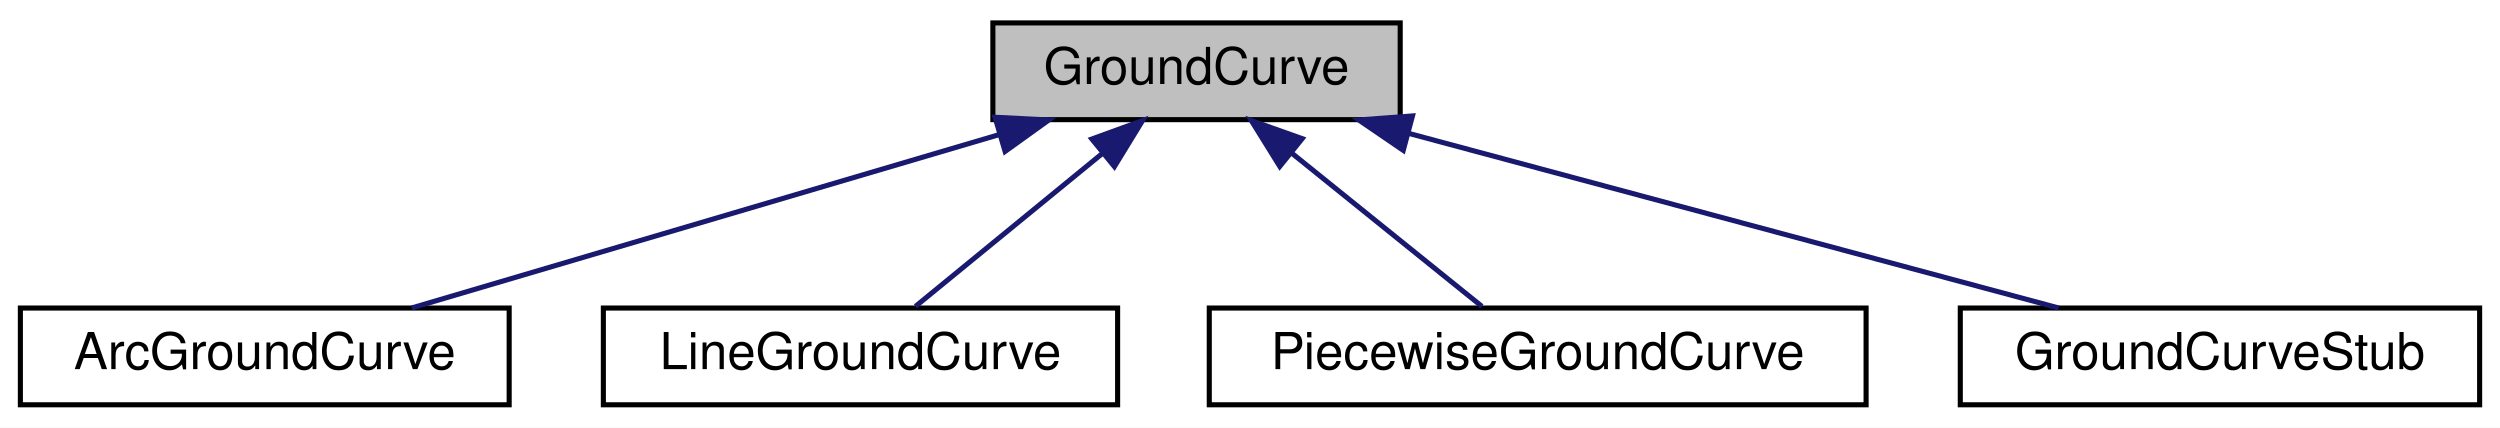
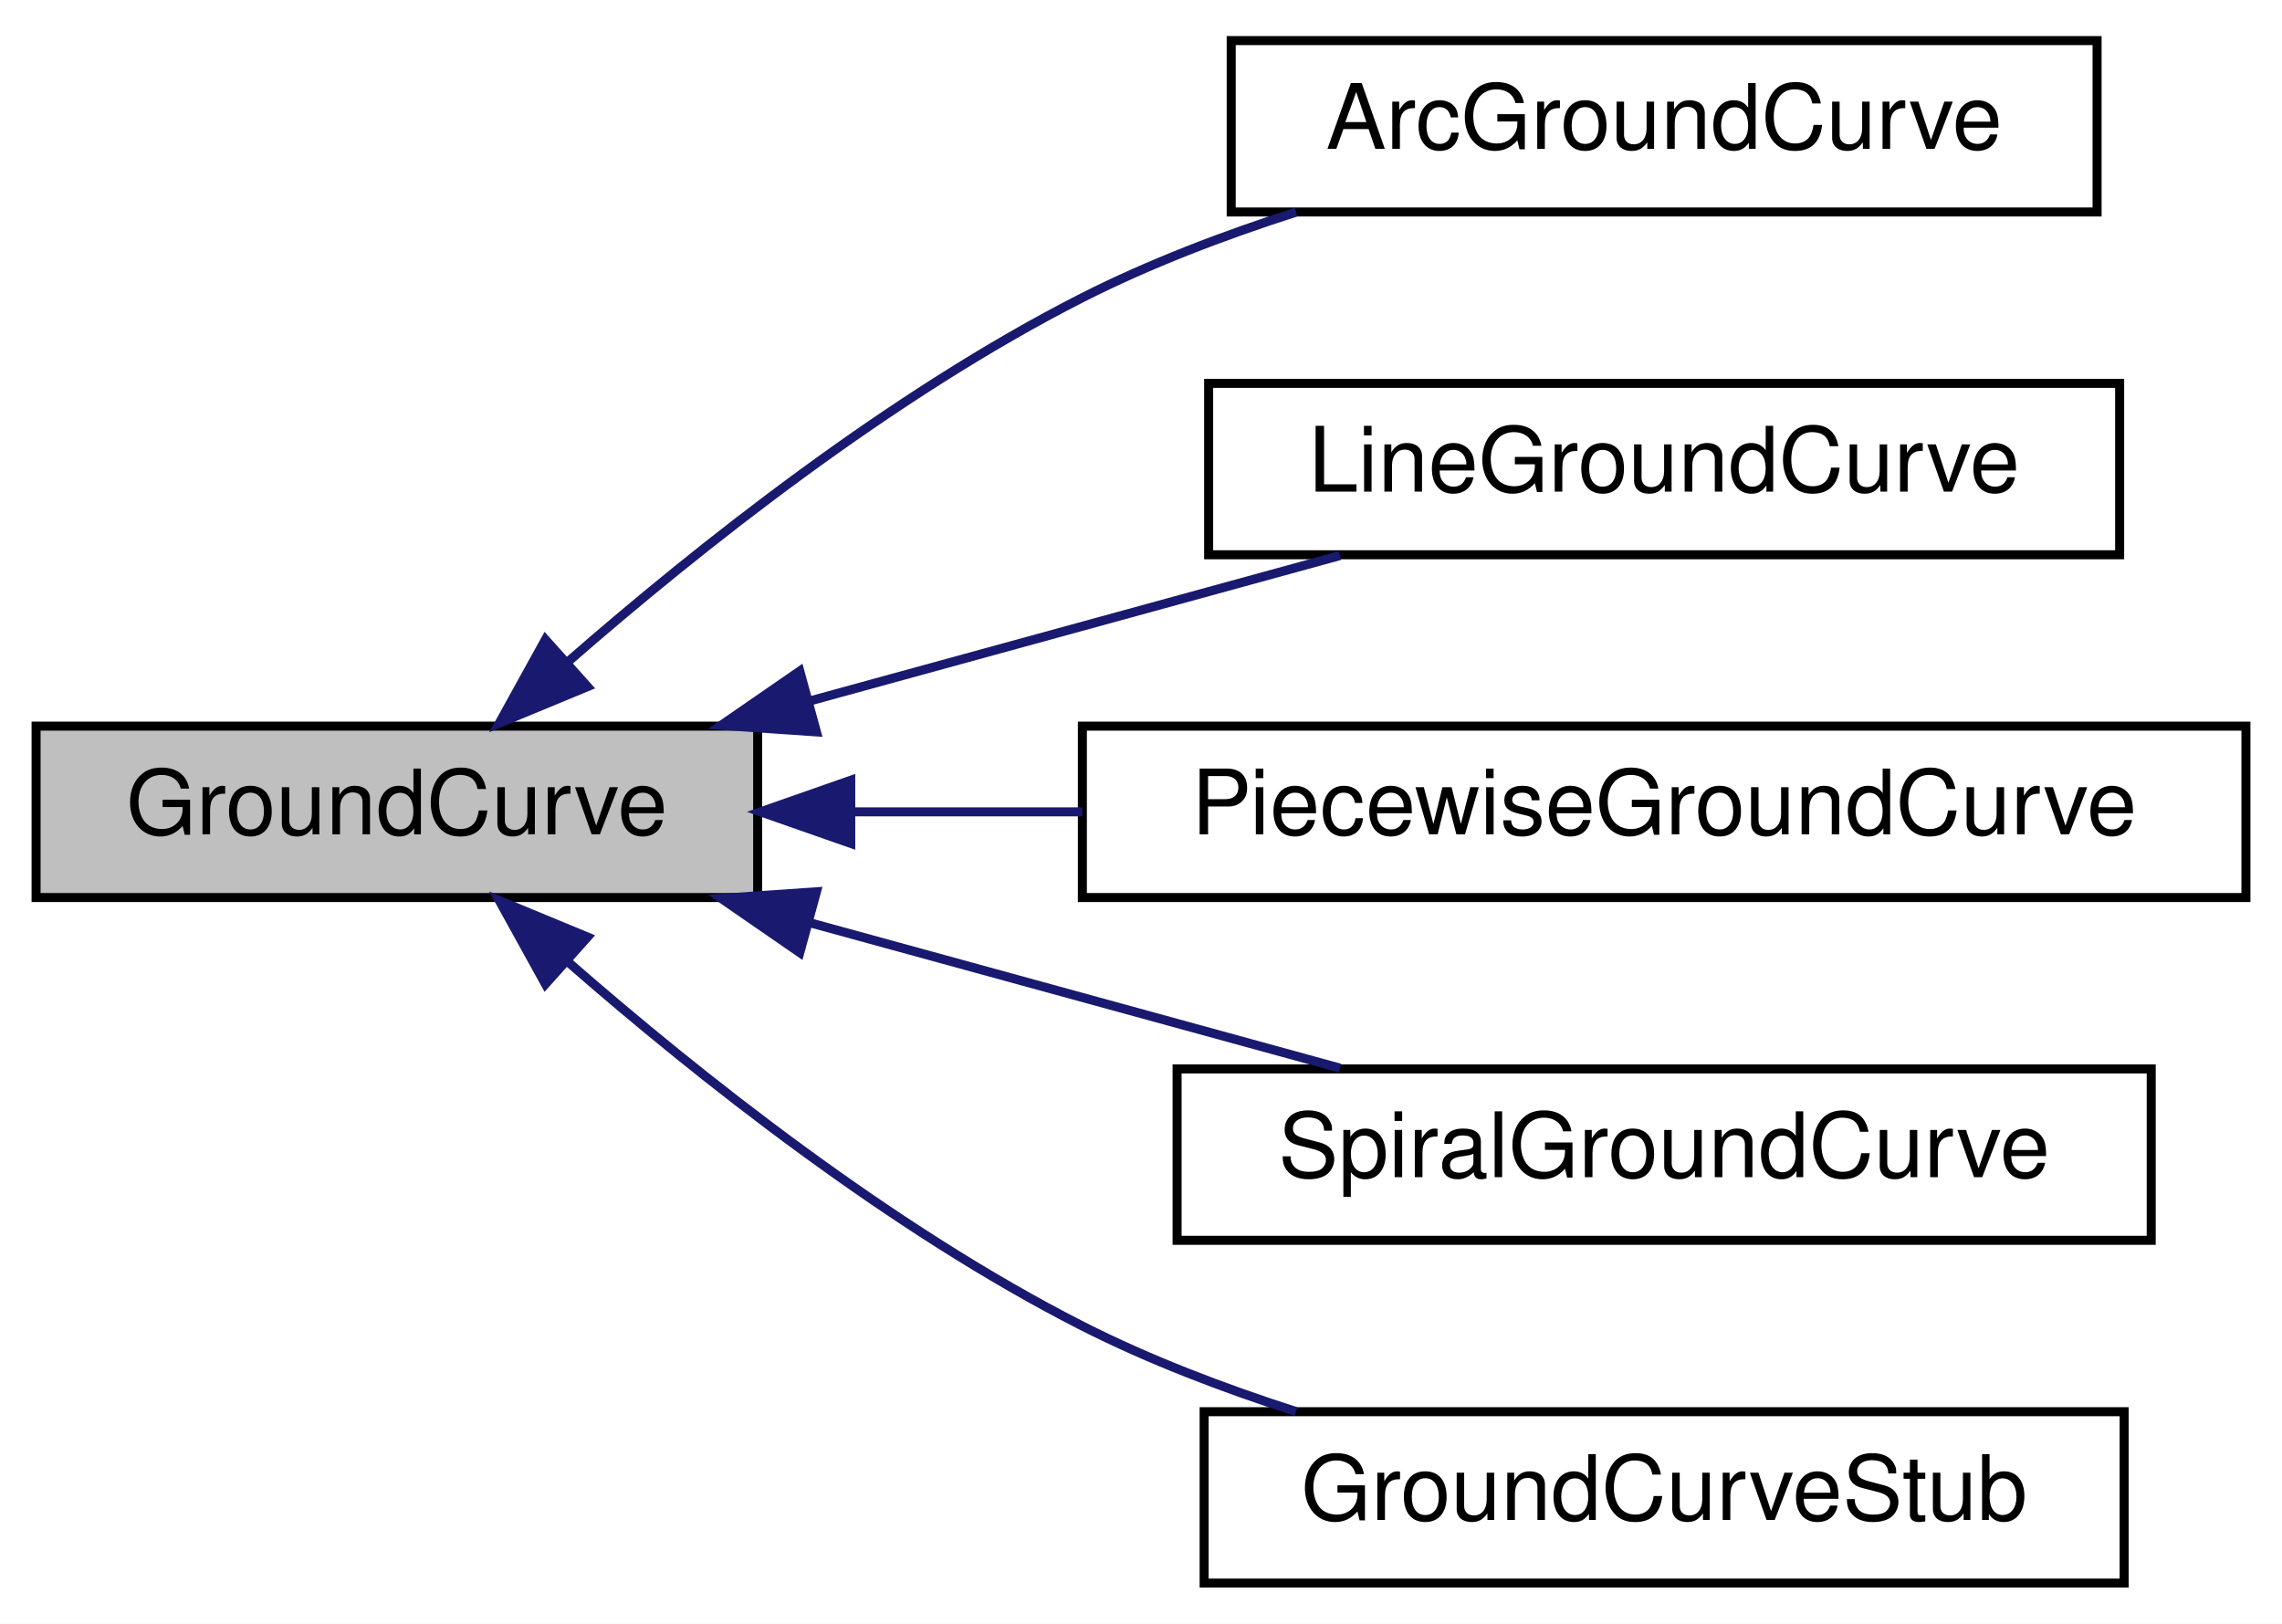
- <svg xmlns="http://www.w3.org/2000/svg" xmlns:xlink="http://www.w3.org/1999/xlink" width="491pt" height="84pt" viewBox="0.00 0.00 491.00 84.00">
-   <g id="graph0" class="graph" transform="scale(1 1) rotate(0) translate(4 80)">
-     <polygon fill="white" stroke="transparent" points="-4,4 -4,-80 487,-80 487,4 -4,4" />
+ <svg xmlns="http://www.w3.org/2000/svg" xmlns:xlink="http://www.w3.org/1999/xlink" width="253pt" height="180pt" viewBox="0.00 0.00 253.00 180.00">
+   <g id="graph0" class="graph" transform="scale(1 1) rotate(0) translate(4 176)">
+     <polygon fill="white" stroke="transparent" points="-4,4 -4,-176 249,-176 249,4 -4,4" />
    <g id="node1" class="node">
      <g id="a_node1">
        <a xlink:title="Describes a parametric, flat and on-the-ground 2D curve.">
-           <polygon fill="#bfbfbf" stroke="black" points="191,-56.5 191,-75.5 271,-75.5 271,-56.5 191,-56.5" />
-           <text text-anchor="middle" x="231" y="-63.5" font-family="Helvetica,sans-Serif" font-size="10.00">GroundCurve</text>
+           <polygon fill="#bfbfbf" stroke="black" points="0,-76.5 0,-95.5 80,-95.5 80,-76.5 0,-76.5" />
+           <text text-anchor="middle" x="40" y="-83.5" font-family="Helvetica,sans-Serif" font-size="10.00">GroundCurve</text>
        </a>
      </g>
    </g>
    <g id="node2" class="node">
      <g id="a_node2">
        <a xlink:href="classmalidrive_1_1road__curve_1_1_arc_ground_curve.html" target="_top" xlink:title="GroundCurve specification for a reference curve that describes a constant curvature arc.">
-           <polygon fill="white" stroke="black" points="0,-0.5 0,-19.5 96,-19.5 96,-0.5 0,-0.5" />
-           <text text-anchor="middle" x="48" y="-7.5" font-family="Helvetica,sans-Serif" font-size="10.00">ArcGroundCurve</text>
+           <polygon fill="white" stroke="black" points="132.5,-152.5 132.5,-171.5 228.5,-171.5 228.5,-152.5 132.5,-152.5" />
+           <text text-anchor="middle" x="180.5" y="-159.5" font-family="Helvetica,sans-Serif" font-size="10.00">ArcGroundCurve</text>
        </a>
      </g>
    </g>
    <g id="edge1" class="edge">
-       <path fill="none" stroke="midnightblue" d="M192.26,-53.57C157.74,-43.38 107.99,-28.7 76.86,-19.52" />
-       <polygon fill="midnightblue" stroke="midnightblue" points="191.42,-56.97 202,-56.44 193.4,-50.26 191.42,-56.97" />
+       <path fill="none" stroke="midnightblue" d="M59.02,-102.68C73.47,-115.29 94.79,-132.22 116,-143 123.39,-146.75 131.64,-149.9 139.69,-152.48" />
+       <polygon fill="midnightblue" stroke="midnightblue" points="61.14,-99.88 51.35,-95.83 56.47,-105.1 61.14,-99.88" />
    </g>
    <g id="node3" class="node">
      <g id="a_node3">
        <a xlink:href="classmalidrive_1_1road__curve_1_1_line_ground_curve.html" target="_top" xlink:title="GroundCurve specification for a reference curve that describes a line.">
-           <polygon fill="white" stroke="black" points="114.5,-0.5 114.5,-19.5 215.5,-19.5 215.5,-0.5 114.5,-0.5" />
-           <text text-anchor="middle" x="165" y="-7.5" font-family="Helvetica,sans-Serif" font-size="10.00">LineGroundCurve</text>
+           <polygon fill="white" stroke="black" points="130,-114.5 130,-133.5 231,-133.5 231,-114.5 130,-114.5" />
+           <text text-anchor="middle" x="180.5" y="-121.5" font-family="Helvetica,sans-Serif" font-size="10.00">LineGroundCurve</text>
        </a>
      </g>
    </g>
    <g id="edge2" class="edge">
-       <path fill="none" stroke="midnightblue" d="M212.45,-49.82C200.62,-40.15 185.71,-27.95 175.8,-19.83" />
-       <polygon fill="midnightblue" stroke="midnightblue" points="210.44,-52.7 220.4,-56.32 214.87,-47.28 210.44,-52.7" />
+       <path fill="none" stroke="midnightblue" d="M85.63,-98.25C104.72,-103.48 126.68,-109.51 144.56,-114.41" />
+       <polygon fill="midnightblue" stroke="midnightblue" points="86.52,-94.86 75.95,-95.59 84.67,-101.61 86.52,-94.86" />
    </g>
    <g id="node4" class="node">
      <g id="a_node4">
        <a xlink:href="classmalidrive_1_1road__curve_1_1_piecewise_ground_curve.html" target="_top" xlink:title="GroundCurve specification for a reference curve that is described as a piecewise ground curve.">
-           <polygon fill="white" stroke="black" points="233.5,-0.5 233.5,-19.5 362.5,-19.5 362.5,-0.5 233.5,-0.5" />
-           <text text-anchor="middle" x="298" y="-7.5" font-family="Helvetica,sans-Serif" font-size="10.00">PiecewiseGroundCurve</text>
+           <polygon fill="white" stroke="black" points="116,-76.5 116,-95.5 245,-95.5 245,-76.5 116,-76.5" />
+           <text text-anchor="middle" x="180.5" y="-83.5" font-family="Helvetica,sans-Serif" font-size="10.00">PiecewiseGroundCurve</text>
        </a>
      </g>
    </g>
    <g id="edge3" class="edge">
-       <path fill="none" stroke="midnightblue" d="M249.83,-49.82C261.84,-40.15 276.97,-27.95 287.04,-19.83" />
-       <polygon fill="midnightblue" stroke="midnightblue" points="247.35,-47.32 241.76,-56.32 251.75,-52.77 247.35,-47.32" />
+       <path fill="none" stroke="midnightblue" d="M90.52,-86C98.77,-86 107.43,-86 115.98,-86" />
+       <polygon fill="midnightblue" stroke="midnightblue" points="90.32,-82.5 80.32,-86 90.32,-89.5 90.32,-82.5" />
    </g>
    <g id="node5" class="node">
      <g id="a_node5">
-         <a xlink:href="classmalidrive_1_1road__curve_1_1test_1_1_ground_curve_stub.html" target="_top" xlink:title="Stub type that returns initialization values on each interface API.">
-           <polygon fill="white" stroke="black" points="381,-0.5 381,-19.5 483,-19.5 483,-0.5 381,-0.5" />
-           <text text-anchor="middle" x="432" y="-7.5" font-family="Helvetica,sans-Serif" font-size="10.00">GroundCurveStub</text>
+         <a xlink:href="classmalidrive_1_1road__curve_1_1_spiral_ground_curve.html" target="_top" xlink:title="GroundCurve specification for a reference curve that describes a clothoid or Euler spiral.">
+           <polygon fill="white" stroke="black" points="126.5,-38.5 126.5,-57.5 234.5,-57.5 234.5,-38.5 126.5,-38.5" />
+           <text text-anchor="middle" x="180.5" y="-45.5" font-family="Helvetica,sans-Serif" font-size="10.00">SpiralGroundCurve</text>
        </a>
      </g>
    </g>
    <g id="edge4" class="edge">
-       <path fill="none" stroke="midnightblue" d="M272.58,-53.83C310.53,-43.63 365.81,-28.78 400.3,-19.52" />
-       <polygon fill="midnightblue" stroke="midnightblue" points="271.6,-50.47 262.85,-56.44 273.41,-57.23 271.6,-50.47" />
+       <path fill="none" stroke="midnightblue" d="M85.63,-73.75C104.72,-68.52 126.68,-62.49 144.56,-57.59" />
+       <polygon fill="midnightblue" stroke="midnightblue" points="84.67,-70.39 75.95,-76.41 86.52,-77.14 84.67,-70.39" />
+     </g>
+     <g id="node6" class="node">
+       <g id="a_node6">
+         <a xlink:href="classmalidrive_1_1road__curve_1_1test_1_1_ground_curve_stub.html" target="_top" xlink:title="Stub type that returns initialization values on each interface API.">
+           <polygon fill="white" stroke="black" points="129.5,-0.5 129.5,-19.5 231.5,-19.5 231.5,-0.5 129.5,-0.5" />
+           <text text-anchor="middle" x="180.5" y="-7.5" font-family="Helvetica,sans-Serif" font-size="10.00">GroundCurveStub</text>
+         </a>
+       </g>
+     </g>
+     <g id="edge5" class="edge">
+       <path fill="none" stroke="midnightblue" d="M59.02,-69.32C73.47,-56.71 94.79,-39.78 116,-29 123.39,-25.25 131.64,-22.1 139.69,-19.52" />
+       <polygon fill="midnightblue" stroke="midnightblue" points="56.47,-66.9 51.35,-76.17 61.14,-72.12 56.47,-66.9" />
    </g>
  </g>
</svg>
